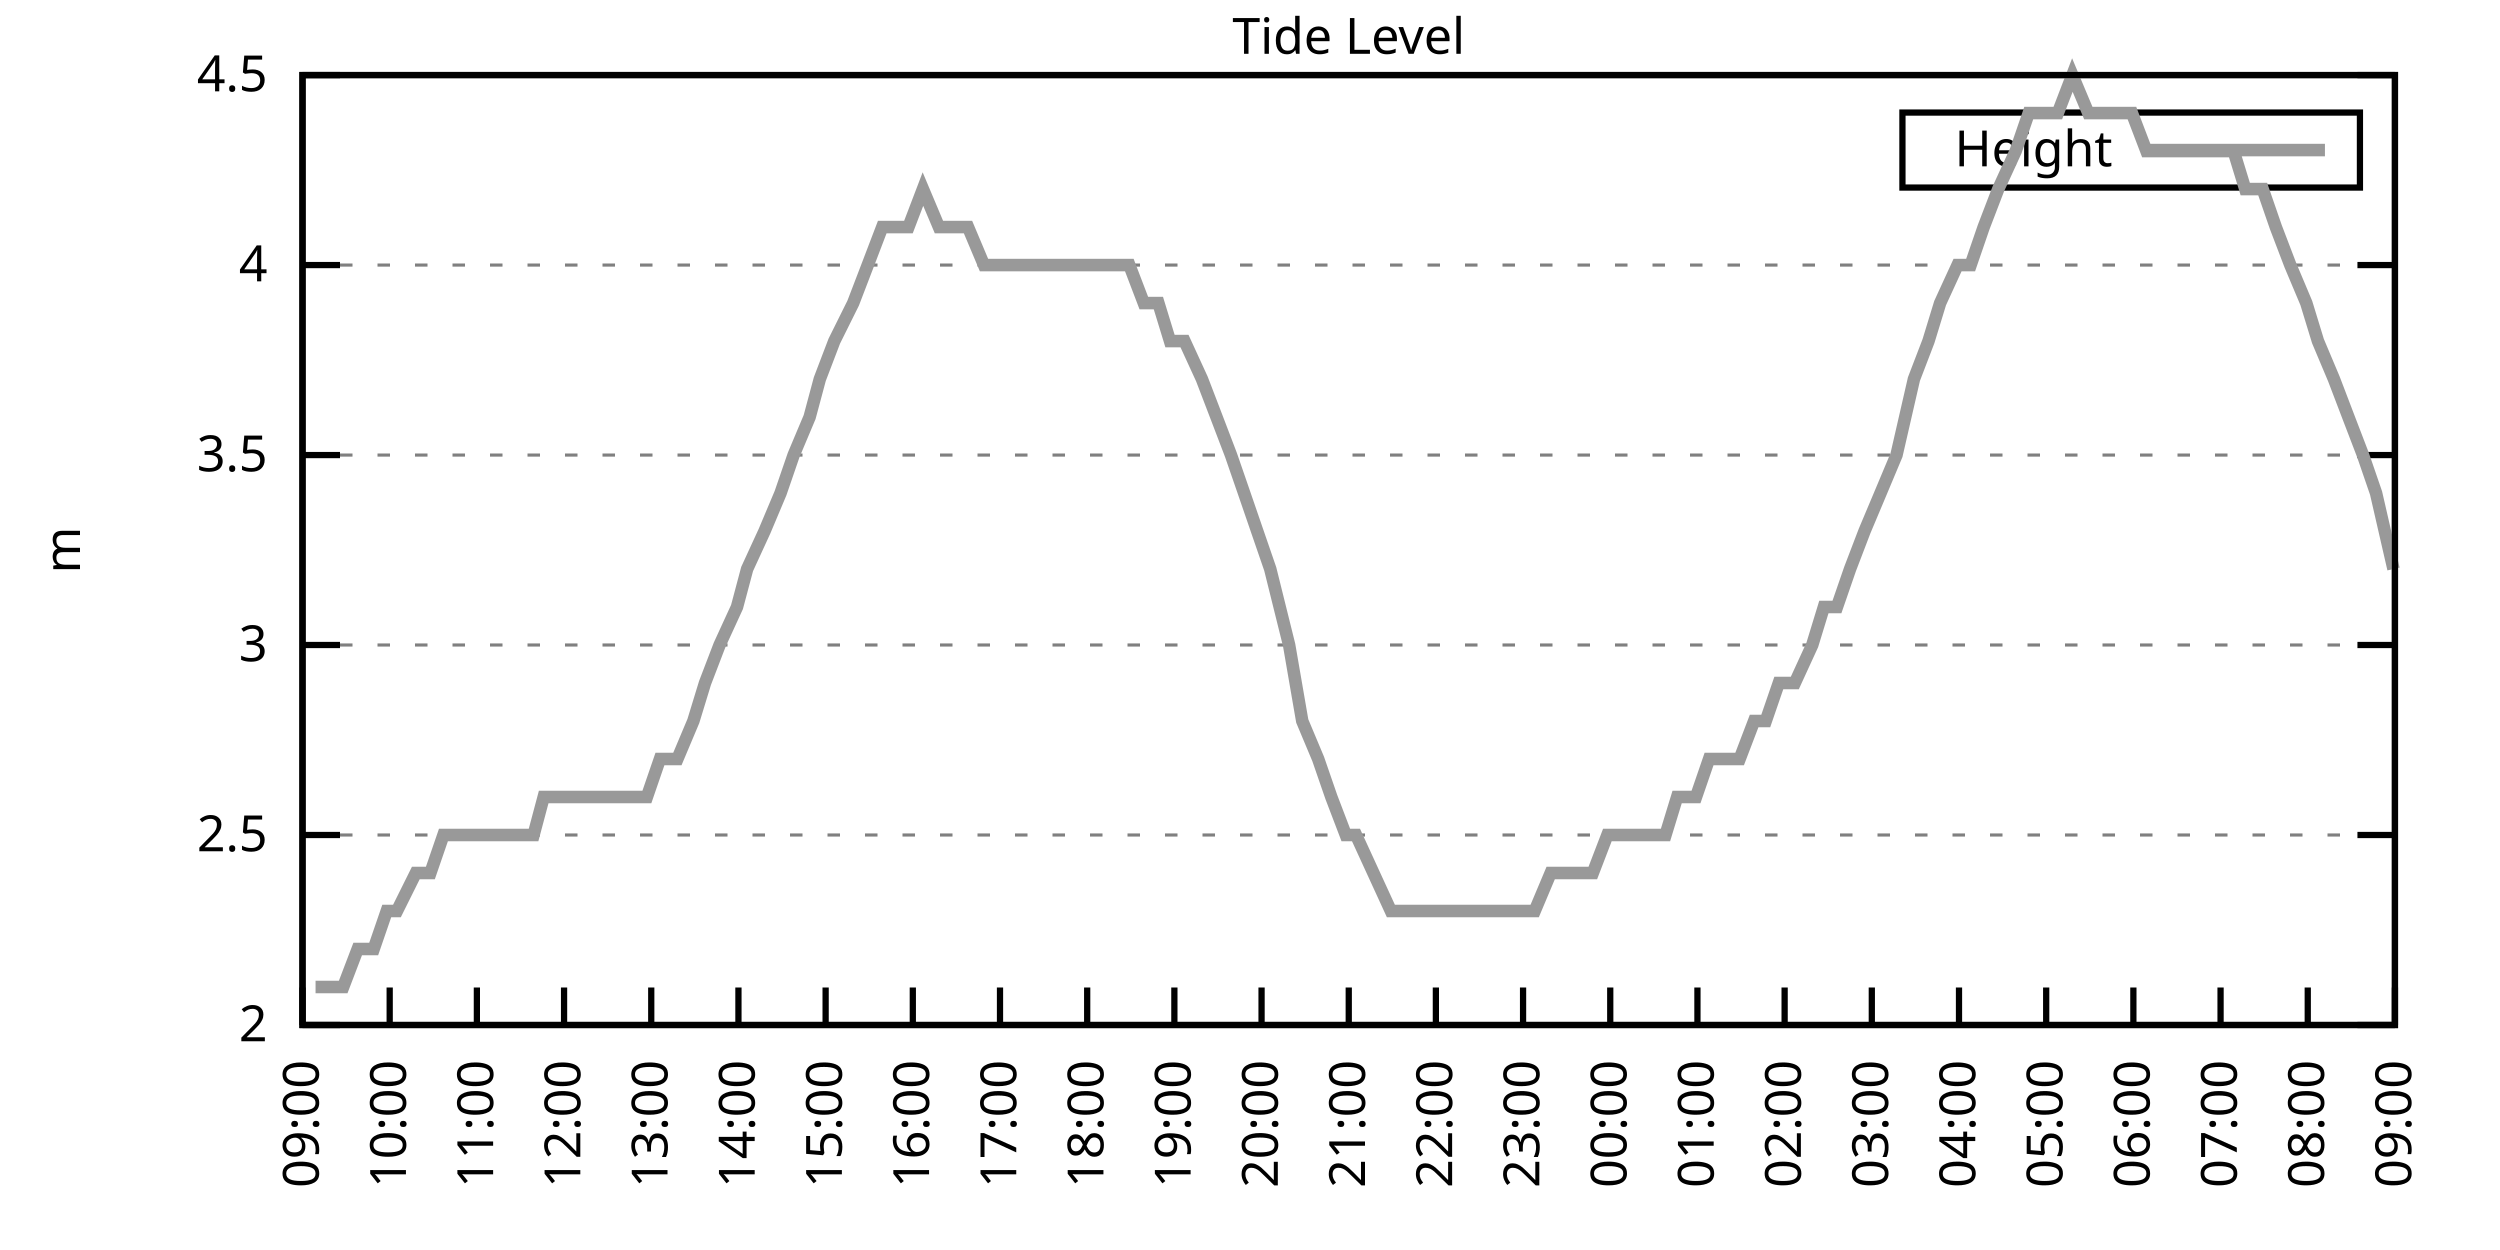
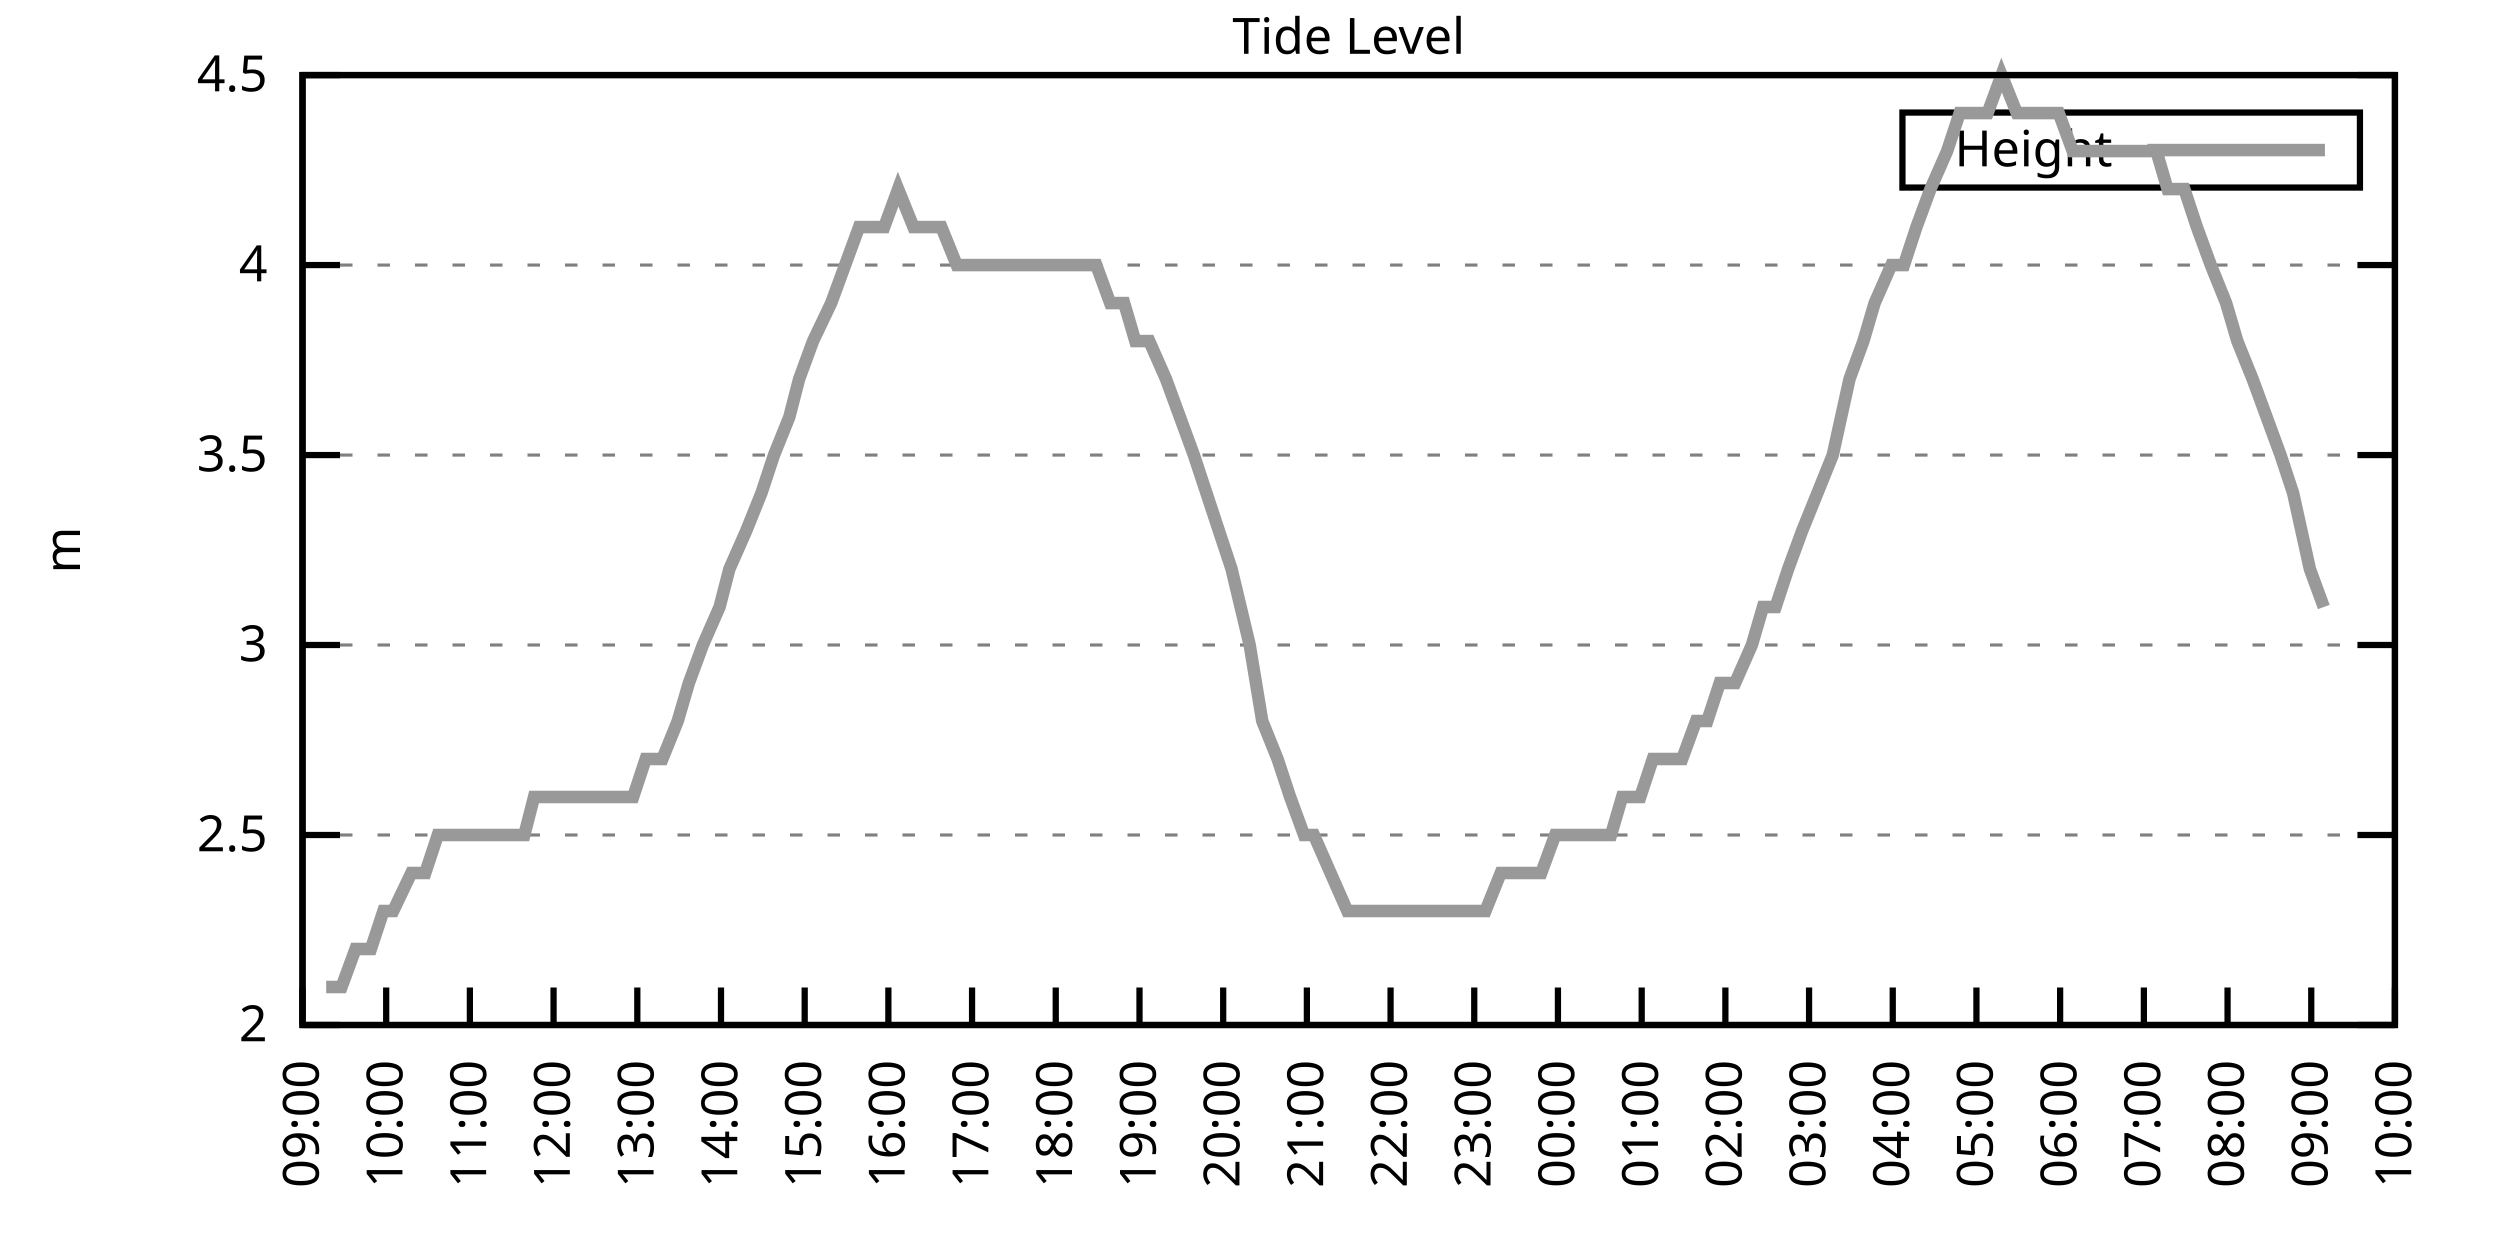
<svg xmlns="http://www.w3.org/2000/svg" xmlns:xlink="http://www.w3.org/1999/xlink" width="400" height="200" viewBox="0 0 400 200">
  <g id="gnuplot_canvas">
    <rect x="0" y="0" width="400" height="200" fill="none" />
    <defs>
      <circle id="gpDot" r="0.5" stroke-width="0.5" stroke="currentColor" />
      <path id="gpPt0" stroke-width="0.333" stroke="currentColor" d="M-1,0 h2 M0,-1 v2" />
      <path id="gpPt1" stroke-width="0.333" stroke="currentColor" d="M-1,-1 L1,1 M1,-1 L-1,1" />
      <path id="gpPt2" stroke-width="0.333" stroke="currentColor" d="M-1,0 L1,0 M0,-1 L0,1 M-1,-1 L1,1 M-1,1 L1,-1" />
      <rect id="gpPt3" stroke-width="0.333" stroke="currentColor" x="-1" y="-1" width="2" height="2" />
      <rect id="gpPt4" stroke-width="0.333" stroke="currentColor" fill="currentColor" x="-1" y="-1" width="2" height="2" />
      <circle id="gpPt5" stroke-width="0.333" stroke="currentColor" cx="0" cy="0" r="1" />
      <use xlink:href="#gpPt5" id="gpPt6" fill="currentColor" stroke="none" />
      <path id="gpPt7" stroke-width="0.333" stroke="currentColor" d="M0,-1.33 L-1.33,0.67 L1.33,0.67 z" />
      <use xlink:href="#gpPt7" id="gpPt8" fill="currentColor" stroke="none" />
      <use xlink:href="#gpPt7" id="gpPt9" stroke="currentColor" transform="rotate(180)" />
      <use xlink:href="#gpPt9" id="gpPt10" fill="currentColor" stroke="none" />
      <use xlink:href="#gpPt3" id="gpPt11" stroke="currentColor" transform="rotate(45)" />
      <use xlink:href="#gpPt11" id="gpPt12" fill="currentColor" stroke="none" />
      <path id="gpPt13" stroke-width="0.333" stroke="currentColor" d="M0,1.330 L1.265,0.411 L0.782,-1.067 L-0.782,-1.076 L-1.265,0.411 z" />
      <use xlink:href="#gpPt13" id="gpPt14" fill="currentColor" stroke="none" />
      <filter id="textbox" filterUnits="objectBoundingBox" x="0" y="0" height="1" width="1">
        <feFlood flood-color="white" flood-opacity="1" result="bgnd" />
        <feComposite in="SourceGraphic" in2="bgnd" operator="atop" />
      </filter>
      <filter id="greybox" filterUnits="objectBoundingBox" x="0" y="0" height="1" width="1">
        <feFlood flood-color="lightgrey" flood-opacity="1" result="grey" />
        <feComposite in="SourceGraphic" in2="grey" operator="atop" />
      </filter>
    </defs>
    <g fill="none" color="white" stroke="currentColor" stroke-width="1.00" stroke-linecap="butt" stroke-linejoin="miter">
</g>
    <g fill="none" color="black" stroke="currentColor" stroke-width="1.00" stroke-linecap="butt" stroke-linejoin="miter">
      <g stroke="none" shape-rendering="crispEdges">
        <polygon fill="rgb(255, 255, 255)" points="48.40,164.00 383.18,164.00 383.18,12.02 48.40,12.02 " />
      </g>
    </g>
    <g fill="none" color="black" stroke="currentColor" stroke-width="1.00" stroke-linecap="butt" stroke-linejoin="miter">
</g>
    <g fill="none" color="black" stroke="black" stroke-width="0.50" stroke-linecap="butt" stroke-linejoin="miter">
</g>
    <g fill="none" color="gray" stroke="currentColor" stroke-width="0.50" stroke-linecap="butt" stroke-linejoin="miter">
      <path stroke="gray" stroke-dasharray="2,4" class="gridline" d="M48.40,164.00 L383.19,164.00  " />
    </g>
    <g fill="none" color="gray" stroke="gray" stroke-width="1.00" stroke-linecap="butt" stroke-linejoin="miter">
</g>
    <g fill="none" color="black" stroke="currentColor" stroke-width="1.00" stroke-linecap="butt" stroke-linejoin="miter">
      <path stroke="black" d="M48.40,164.00 L54.40,164.00 M383.19,164.00 L377.19,164.00  " />
      <g transform="translate(42.80,166.60)" stroke="none" fill="black" font-family="Sans" font-size="8.00" text-anchor="end">
        <text>
          <tspan font-family="Sans"> 2</tspan>
        </text>
      </g>
    </g>
    <g fill="none" color="black" stroke="currentColor" stroke-width="1.00" stroke-linecap="butt" stroke-linejoin="miter">
</g>
    <g fill="none" color="black" stroke="black" stroke-width="0.50" stroke-linecap="butt" stroke-linejoin="miter">
</g>
    <g fill="none" color="gray" stroke="currentColor" stroke-width="0.50" stroke-linecap="butt" stroke-linejoin="miter">
      <path stroke="gray" stroke-dasharray="2,4" class="gridline" d="M48.40,133.60 L383.19,133.60  " />
    </g>
    <g fill="none" color="gray" stroke="gray" stroke-width="1.00" stroke-linecap="butt" stroke-linejoin="miter">
</g>
    <g fill="none" color="black" stroke="currentColor" stroke-width="1.00" stroke-linecap="butt" stroke-linejoin="miter">
      <path stroke="black" d="M48.40,133.60 L54.40,133.60 M383.19,133.60 L377.19,133.60  " />
      <g transform="translate(42.80,136.20)" stroke="none" fill="black" font-family="Sans" font-size="8.00" text-anchor="end">
        <text>
          <tspan font-family="Sans"> 2.5</tspan>
        </text>
      </g>
    </g>
    <g fill="none" color="black" stroke="currentColor" stroke-width="1.00" stroke-linecap="butt" stroke-linejoin="miter">
</g>
    <g fill="none" color="black" stroke="black" stroke-width="0.50" stroke-linecap="butt" stroke-linejoin="miter">
</g>
    <g fill="none" color="gray" stroke="currentColor" stroke-width="0.50" stroke-linecap="butt" stroke-linejoin="miter">
      <path stroke="gray" stroke-dasharray="2,4" class="gridline" d="M48.40,103.20 L383.19,103.20  " />
    </g>
    <g fill="none" color="gray" stroke="gray" stroke-width="1.00" stroke-linecap="butt" stroke-linejoin="miter">
</g>
    <g fill="none" color="black" stroke="currentColor" stroke-width="1.00" stroke-linecap="butt" stroke-linejoin="miter">
      <path stroke="black" d="M48.40,103.20 L54.40,103.20 M383.19,103.20 L377.19,103.20  " />
      <g transform="translate(42.80,105.80)" stroke="none" fill="black" font-family="Sans" font-size="8.00" text-anchor="end">
        <text>
          <tspan font-family="Sans"> 3</tspan>
        </text>
      </g>
    </g>
    <g fill="none" color="black" stroke="currentColor" stroke-width="1.00" stroke-linecap="butt" stroke-linejoin="miter">
</g>
    <g fill="none" color="black" stroke="black" stroke-width="0.50" stroke-linecap="butt" stroke-linejoin="miter">
</g>
    <g fill="none" color="gray" stroke="currentColor" stroke-width="0.50" stroke-linecap="butt" stroke-linejoin="miter">
      <path stroke="gray" stroke-dasharray="2,4" class="gridline" d="M48.40,72.81 L383.19,72.81  " />
    </g>
    <g fill="none" color="gray" stroke="gray" stroke-width="1.00" stroke-linecap="butt" stroke-linejoin="miter">
</g>
    <g fill="none" color="black" stroke="currentColor" stroke-width="1.00" stroke-linecap="butt" stroke-linejoin="miter">
      <path stroke="black" d="M48.40,72.81 L54.40,72.81 M383.19,72.81 L377.19,72.81  " />
      <g transform="translate(42.80,75.41)" stroke="none" fill="black" font-family="Sans" font-size="8.00" text-anchor="end">
        <text>
          <tspan font-family="Sans"> 3.5</tspan>
        </text>
      </g>
    </g>
    <g fill="none" color="black" stroke="currentColor" stroke-width="1.00" stroke-linecap="butt" stroke-linejoin="miter">
</g>
    <g fill="none" color="black" stroke="black" stroke-width="0.50" stroke-linecap="butt" stroke-linejoin="miter">
</g>
    <g fill="none" color="gray" stroke="currentColor" stroke-width="0.50" stroke-linecap="butt" stroke-linejoin="miter">
      <path stroke="gray" stroke-dasharray="2,4" class="gridline" d="M48.40,42.41 L383.19,42.41  " />
    </g>
    <g fill="none" color="gray" stroke="gray" stroke-width="1.00" stroke-linecap="butt" stroke-linejoin="miter">
</g>
    <g fill="none" color="black" stroke="currentColor" stroke-width="1.00" stroke-linecap="butt" stroke-linejoin="miter">
      <path stroke="black" d="M48.40,42.41 L54.40,42.41 M383.19,42.41 L377.19,42.41  " />
      <g transform="translate(42.80,45.01)" stroke="none" fill="black" font-family="Sans" font-size="8.00" text-anchor="end">
        <text>
          <tspan font-family="Sans"> 4</tspan>
        </text>
      </g>
    </g>
    <g fill="none" color="black" stroke="currentColor" stroke-width="1.00" stroke-linecap="butt" stroke-linejoin="miter">
</g>
    <g fill="none" color="black" stroke="black" stroke-width="0.50" stroke-linecap="butt" stroke-linejoin="miter">
</g>
    <g fill="none" color="gray" stroke="currentColor" stroke-width="0.50" stroke-linecap="butt" stroke-linejoin="miter">
      <path stroke="gray" stroke-dasharray="2,4" class="gridline" d="M48.40,12.01 L383.19,12.01  " />
    </g>
    <g fill="none" color="gray" stroke="gray" stroke-width="1.00" stroke-linecap="butt" stroke-linejoin="miter">
</g>
    <g fill="none" color="black" stroke="currentColor" stroke-width="1.00" stroke-linecap="butt" stroke-linejoin="miter">
      <path stroke="black" d="M48.40,12.01 L54.40,12.01 M383.19,12.01 L377.19,12.01  " />
      <g transform="translate(42.80,14.61)" stroke="none" fill="black" font-family="Sans" font-size="8.00" text-anchor="end">
        <text>
          <tspan font-family="Sans"> 4.5</tspan>
        </text>
      </g>
    </g>
    <g fill="none" color="black" stroke="currentColor" stroke-width="1.00" stroke-linecap="butt" stroke-linejoin="miter">
      <path stroke="black" d="M48.40,164.00 L48.40,158.00  " />
      <g transform="translate(51.00,169.60) rotate(270.00)" stroke="none" fill="black" font-family="Sans" font-size="8.00" text-anchor="end">
        <text>
          <tspan font-family="Sans">09:00</tspan>
        </text>
      </g>
    </g>
    <g fill="none" color="black" stroke="currentColor" stroke-width="1.00" stroke-linecap="butt" stroke-linejoin="miter">
-       <path stroke="black" d="M62.35,164.00 L62.35,158.00  " />
-       <g transform="translate(64.95,169.60) rotate(270.00)" stroke="none" fill="black" font-family="Sans" font-size="8.00" text-anchor="end">
+       <path stroke="black" d="M61.79,164.00 L61.79,158.00  " />
+       <g transform="translate(64.39,169.60) rotate(270.00)" stroke="none" fill="black" font-family="Sans" font-size="8.00" text-anchor="end">
        <text>
          <tspan font-family="Sans">10:00</tspan>
        </text>
      </g>
    </g>
    <g fill="none" color="black" stroke="currentColor" stroke-width="1.00" stroke-linecap="butt" stroke-linejoin="miter">
-       <path stroke="black" d="M76.30,164.00 L76.30,158.00  " />
-       <g transform="translate(78.90,169.60) rotate(270.00)" stroke="none" fill="black" font-family="Sans" font-size="8.00" text-anchor="end">
+       <path stroke="black" d="M75.18,164.00 L75.18,158.00  " />
+       <g transform="translate(77.78,169.60) rotate(270.00)" stroke="none" fill="black" font-family="Sans" font-size="8.00" text-anchor="end">
        <text>
          <tspan font-family="Sans">11:00</tspan>
        </text>
      </g>
    </g>
    <g fill="none" color="black" stroke="currentColor" stroke-width="1.00" stroke-linecap="butt" stroke-linejoin="miter">
-       <path stroke="black" d="M90.25,164.00 L90.25,158.00  " />
-       <g transform="translate(92.85,169.60) rotate(270.00)" stroke="none" fill="black" font-family="Sans" font-size="8.00" text-anchor="end">
+       <path stroke="black" d="M88.57,164.00 L88.57,158.00  " />
+       <g transform="translate(91.17,169.60) rotate(270.00)" stroke="none" fill="black" font-family="Sans" font-size="8.00" text-anchor="end">
        <text>
          <tspan font-family="Sans">12:00</tspan>
        </text>
      </g>
    </g>
    <g fill="none" color="black" stroke="currentColor" stroke-width="1.00" stroke-linecap="butt" stroke-linejoin="miter">
-       <path stroke="black" d="M104.20,164.00 L104.20,158.00  " />
-       <g transform="translate(106.80,169.60) rotate(270.00)" stroke="none" fill="black" font-family="Sans" font-size="8.00" text-anchor="end">
+       <path stroke="black" d="M101.97,164.00 L101.97,158.00  " />
+       <g transform="translate(104.57,169.60) rotate(270.00)" stroke="none" fill="black" font-family="Sans" font-size="8.00" text-anchor="end">
        <text>
          <tspan font-family="Sans">13:00</tspan>
        </text>
      </g>
    </g>
    <g fill="none" color="black" stroke="currentColor" stroke-width="1.00" stroke-linecap="butt" stroke-linejoin="miter">
-       <path stroke="black" d="M118.15,164.00 L118.15,158.00  " />
-       <g transform="translate(120.75,169.60) rotate(270.00)" stroke="none" fill="black" font-family="Sans" font-size="8.00" text-anchor="end">
+       <path stroke="black" d="M115.36,164.00 L115.36,158.00  " />
+       <g transform="translate(117.96,169.60) rotate(270.00)" stroke="none" fill="black" font-family="Sans" font-size="8.00" text-anchor="end">
        <text>
          <tspan font-family="Sans">14:00</tspan>
        </text>
      </g>
    </g>
    <g fill="none" color="black" stroke="currentColor" stroke-width="1.00" stroke-linecap="butt" stroke-linejoin="miter">
-       <path stroke="black" d="M132.10,164.00 L132.10,158.00  " />
-       <g transform="translate(134.70,169.60) rotate(270.00)" stroke="none" fill="black" font-family="Sans" font-size="8.00" text-anchor="end">
+       <path stroke="black" d="M128.75,164.00 L128.75,158.00  " />
+       <g transform="translate(131.35,169.60) rotate(270.00)" stroke="none" fill="black" font-family="Sans" font-size="8.00" text-anchor="end">
        <text>
          <tspan font-family="Sans">15:00</tspan>
        </text>
      </g>
    </g>
    <g fill="none" color="black" stroke="currentColor" stroke-width="1.00" stroke-linecap="butt" stroke-linejoin="miter">
-       <path stroke="black" d="M146.05,164.00 L146.05,158.00  " />
-       <g transform="translate(148.65,169.60) rotate(270.00)" stroke="none" fill="black" font-family="Sans" font-size="8.00" text-anchor="end">
+       <path stroke="black" d="M142.14,164.00 L142.14,158.00  " />
+       <g transform="translate(144.74,169.60) rotate(270.00)" stroke="none" fill="black" font-family="Sans" font-size="8.00" text-anchor="end">
        <text>
          <tspan font-family="Sans">16:00</tspan>
        </text>
      </g>
    </g>
    <g fill="none" color="black" stroke="currentColor" stroke-width="1.00" stroke-linecap="butt" stroke-linejoin="miter">
-       <path stroke="black" d="M160.00,164.00 L160.00,158.00  " />
-       <g transform="translate(162.60,169.60) rotate(270.00)" stroke="none" fill="black" font-family="Sans" font-size="8.00" text-anchor="end">
+       <path stroke="black" d="M155.53,164.00 L155.53,158.00  " />
+       <g transform="translate(158.13,169.60) rotate(270.00)" stroke="none" fill="black" font-family="Sans" font-size="8.00" text-anchor="end">
        <text>
          <tspan font-family="Sans">17:00</tspan>
        </text>
      </g>
    </g>
    <g fill="none" color="black" stroke="currentColor" stroke-width="1.00" stroke-linecap="butt" stroke-linejoin="miter">
-       <path stroke="black" d="M173.95,164.00 L173.95,158.00  " />
-       <g transform="translate(176.55,169.60) rotate(270.00)" stroke="none" fill="black" font-family="Sans" font-size="8.00" text-anchor="end">
+       <path stroke="black" d="M168.92,164.00 L168.92,158.00  " />
+       <g transform="translate(171.52,169.60) rotate(270.00)" stroke="none" fill="black" font-family="Sans" font-size="8.00" text-anchor="end">
        <text>
          <tspan font-family="Sans">18:00</tspan>
        </text>
      </g>
    </g>
    <g fill="none" color="black" stroke="currentColor" stroke-width="1.00" stroke-linecap="butt" stroke-linejoin="miter">
-       <path stroke="black" d="M187.90,164.00 L187.90,158.00  " />
-       <g transform="translate(190.50,169.60) rotate(270.00)" stroke="none" fill="black" font-family="Sans" font-size="8.00" text-anchor="end">
+       <path stroke="black" d="M182.32,164.00 L182.32,158.00  " />
+       <g transform="translate(184.92,169.60) rotate(270.00)" stroke="none" fill="black" font-family="Sans" font-size="8.00" text-anchor="end">
        <text>
          <tspan font-family="Sans">19:00</tspan>
        </text>
      </g>
    </g>
    <g fill="none" color="black" stroke="currentColor" stroke-width="1.00" stroke-linecap="butt" stroke-linejoin="miter">
-       <path stroke="black" d="M201.85,164.00 L201.85,158.00  " />
-       <g transform="translate(204.45,169.60) rotate(270.00)" stroke="none" fill="black" font-family="Sans" font-size="8.00" text-anchor="end">
+       <path stroke="black" d="M195.71,164.00 L195.71,158.00  " />
+       <g transform="translate(198.31,169.60) rotate(270.00)" stroke="none" fill="black" font-family="Sans" font-size="8.00" text-anchor="end">
        <text>
          <tspan font-family="Sans">20:00</tspan>
        </text>
      </g>
    </g>
    <g fill="none" color="black" stroke="currentColor" stroke-width="1.00" stroke-linecap="butt" stroke-linejoin="miter">
-       <path stroke="black" d="M215.80,164.00 L215.80,158.00  " />
-       <g transform="translate(218.40,169.60) rotate(270.00)" stroke="none" fill="black" font-family="Sans" font-size="8.00" text-anchor="end">
+       <path stroke="black" d="M209.10,164.00 L209.10,158.00  " />
+       <g transform="translate(211.70,169.60) rotate(270.00)" stroke="none" fill="black" font-family="Sans" font-size="8.00" text-anchor="end">
        <text>
          <tspan font-family="Sans">21:00</tspan>
        </text>
      </g>
    </g>
    <g fill="none" color="black" stroke="currentColor" stroke-width="1.00" stroke-linecap="butt" stroke-linejoin="miter">
-       <path stroke="black" d="M229.74,164.00 L229.74,158.00  " />
-       <g transform="translate(232.34,169.60) rotate(270.00)" stroke="none" fill="black" font-family="Sans" font-size="8.00" text-anchor="end">
+       <path stroke="black" d="M222.49,164.00 L222.49,158.00  " />
+       <g transform="translate(225.09,169.60) rotate(270.00)" stroke="none" fill="black" font-family="Sans" font-size="8.00" text-anchor="end">
        <text>
          <tspan font-family="Sans">22:00</tspan>
        </text>
      </g>
    </g>
    <g fill="none" color="black" stroke="currentColor" stroke-width="1.00" stroke-linecap="butt" stroke-linejoin="miter">
-       <path stroke="black" d="M243.69,164.00 L243.69,158.00  " />
-       <g transform="translate(246.29,169.60) rotate(270.00)" stroke="none" fill="black" font-family="Sans" font-size="8.00" text-anchor="end">
+       <path stroke="black" d="M235.88,164.00 L235.88,158.00  " />
+       <g transform="translate(238.48,169.60) rotate(270.00)" stroke="none" fill="black" font-family="Sans" font-size="8.00" text-anchor="end">
        <text>
          <tspan font-family="Sans">23:00</tspan>
        </text>
      </g>
    </g>
    <g fill="none" color="black" stroke="currentColor" stroke-width="1.00" stroke-linecap="butt" stroke-linejoin="miter">
-       <path stroke="black" d="M257.64,164.00 L257.64,158.00  " />
-       <g transform="translate(260.24,169.60) rotate(270.00)" stroke="none" fill="black" font-family="Sans" font-size="8.00" text-anchor="end">
+       <path stroke="black" d="M249.27,164.00 L249.27,158.00  " />
+       <g transform="translate(251.87,169.60) rotate(270.00)" stroke="none" fill="black" font-family="Sans" font-size="8.00" text-anchor="end">
        <text>
          <tspan font-family="Sans">00:00</tspan>
        </text>
      </g>
    </g>
    <g fill="none" color="black" stroke="currentColor" stroke-width="1.00" stroke-linecap="butt" stroke-linejoin="miter">
-       <path stroke="black" d="M271.59,164.00 L271.59,158.00  " />
-       <g transform="translate(274.19,169.60) rotate(270.00)" stroke="none" fill="black" font-family="Sans" font-size="8.00" text-anchor="end">
+       <path stroke="black" d="M262.67,164.00 L262.67,158.00  " />
+       <g transform="translate(265.27,169.60) rotate(270.00)" stroke="none" fill="black" font-family="Sans" font-size="8.00" text-anchor="end">
        <text>
          <tspan font-family="Sans">01:00</tspan>
        </text>
      </g>
    </g>
    <g fill="none" color="black" stroke="currentColor" stroke-width="1.00" stroke-linecap="butt" stroke-linejoin="miter">
-       <path stroke="black" d="M285.54,164.00 L285.54,158.00  " />
-       <g transform="translate(288.14,169.60) rotate(270.00)" stroke="none" fill="black" font-family="Sans" font-size="8.00" text-anchor="end">
+       <path stroke="black" d="M276.06,164.00 L276.06,158.00  " />
+       <g transform="translate(278.66,169.60) rotate(270.00)" stroke="none" fill="black" font-family="Sans" font-size="8.00" text-anchor="end">
        <text>
          <tspan font-family="Sans">02:00</tspan>
        </text>
      </g>
    </g>
    <g fill="none" color="black" stroke="currentColor" stroke-width="1.00" stroke-linecap="butt" stroke-linejoin="miter">
-       <path stroke="black" d="M299.49,164.00 L299.49,158.00  " />
-       <g transform="translate(302.09,169.60) rotate(270.00)" stroke="none" fill="black" font-family="Sans" font-size="8.00" text-anchor="end">
+       <path stroke="black" d="M289.45,164.00 L289.45,158.00  " />
+       <g transform="translate(292.05,169.60) rotate(270.00)" stroke="none" fill="black" font-family="Sans" font-size="8.00" text-anchor="end">
        <text>
          <tspan font-family="Sans">03:00</tspan>
        </text>
      </g>
    </g>
    <g fill="none" color="black" stroke="currentColor" stroke-width="1.00" stroke-linecap="butt" stroke-linejoin="miter">
-       <path stroke="black" d="M313.44,164.00 L313.44,158.00  " />
-       <g transform="translate(316.04,169.60) rotate(270.00)" stroke="none" fill="black" font-family="Sans" font-size="8.00" text-anchor="end">
+       <path stroke="black" d="M302.84,164.00 L302.84,158.00  " />
+       <g transform="translate(305.44,169.60) rotate(270.00)" stroke="none" fill="black" font-family="Sans" font-size="8.00" text-anchor="end">
        <text>
          <tspan font-family="Sans">04:00</tspan>
        </text>
      </g>
    </g>
    <g fill="none" color="black" stroke="currentColor" stroke-width="1.00" stroke-linecap="butt" stroke-linejoin="miter">
-       <path stroke="black" d="M327.39,164.00 L327.39,158.00  " />
-       <g transform="translate(329.99,169.60) rotate(270.00)" stroke="none" fill="black" font-family="Sans" font-size="8.00" text-anchor="end">
+       <path stroke="black" d="M316.23,164.00 L316.23,158.00  " />
+       <g transform="translate(318.83,169.60) rotate(270.00)" stroke="none" fill="black" font-family="Sans" font-size="8.00" text-anchor="end">
        <text>
          <tspan font-family="Sans">05:00</tspan>
        </text>
      </g>
    </g>
    <g fill="none" color="black" stroke="currentColor" stroke-width="1.00" stroke-linecap="butt" stroke-linejoin="miter">
-       <path stroke="black" d="M341.34,164.00 L341.34,158.00  " />
-       <g transform="translate(343.94,169.60) rotate(270.00)" stroke="none" fill="black" font-family="Sans" font-size="8.00" text-anchor="end">
+       <path stroke="black" d="M329.62,164.00 L329.62,158.00  " />
+       <g transform="translate(332.22,169.60) rotate(270.00)" stroke="none" fill="black" font-family="Sans" font-size="8.00" text-anchor="end">
        <text>
          <tspan font-family="Sans">06:00</tspan>
        </text>
      </g>
    </g>
    <g fill="none" color="black" stroke="currentColor" stroke-width="1.00" stroke-linecap="butt" stroke-linejoin="miter">
-       <path stroke="black" d="M355.29,164.00 L355.29,158.00  " />
-       <g transform="translate(357.89,169.60) rotate(270.00)" stroke="none" fill="black" font-family="Sans" font-size="8.00" text-anchor="end">
+       <path stroke="black" d="M343.02,164.00 L343.02,158.00  " />
+       <g transform="translate(345.62,169.60) rotate(270.00)" stroke="none" fill="black" font-family="Sans" font-size="8.00" text-anchor="end">
        <text>
          <tspan font-family="Sans">07:00</tspan>
        </text>
      </g>
    </g>
    <g fill="none" color="black" stroke="currentColor" stroke-width="1.00" stroke-linecap="butt" stroke-linejoin="miter">
-       <path stroke="black" d="M369.24,164.00 L369.24,158.00  " />
-       <g transform="translate(371.84,169.60) rotate(270.00)" stroke="none" fill="black" font-family="Sans" font-size="8.00" text-anchor="end">
+       <path stroke="black" d="M356.41,164.00 L356.41,158.00  " />
+       <g transform="translate(359.01,169.60) rotate(270.00)" stroke="none" fill="black" font-family="Sans" font-size="8.00" text-anchor="end">
        <text>
          <tspan font-family="Sans">08:00</tspan>
+         </text>
+       </g>
+     </g>
+     <g fill="none" color="black" stroke="currentColor" stroke-width="1.00" stroke-linecap="butt" stroke-linejoin="miter">
+       <path stroke="black" d="M369.80,164.00 L369.80,158.00  " />
+       <g transform="translate(372.40,169.60) rotate(270.00)" stroke="none" fill="black" font-family="Sans" font-size="8.00" text-anchor="end">
+         <text>
+           <tspan font-family="Sans">09:00</tspan>
        </text>
      </g>
    </g>
    <g fill="none" color="black" stroke="currentColor" stroke-width="1.00" stroke-linecap="butt" stroke-linejoin="miter">
      <path stroke="black" d="M383.19,164.00 L383.19,158.00  " />
      <g transform="translate(385.79,169.60) rotate(270.00)" stroke="none" fill="black" font-family="Sans" font-size="8.00" text-anchor="end">
        <text>
-           <tspan font-family="Sans">09:00</tspan>
+           <tspan font-family="Sans">10:00</tspan>
        </text>
      </g>
    </g>
    <g fill="none" color="black" stroke="currentColor" stroke-width="1.00" stroke-linecap="butt" stroke-linejoin="miter">
</g>
    <g fill="none" color="black" stroke="currentColor" stroke-width="1.00" stroke-linecap="butt" stroke-linejoin="miter">
      <path stroke="black" d="M48.40,12.01 L48.40,164.00 L383.19,164.00 L383.19,12.01 L48.40,12.01 Z  " />
    </g>
    <g fill="none" color="black" stroke="currentColor" stroke-width="1.00" stroke-linecap="butt" stroke-linejoin="miter">
</g>
    <g fill="none" color="black" stroke="currentColor" stroke-width="1.00" stroke-linecap="butt" stroke-linejoin="miter">
      <path stroke="black" d="M304.39,30.01 L304.39,18.01 L377.59,18.01 L377.59,30.01 L304.39,30.01 Z  " />
    </g>
    <g id="Tide_level_plot_1">
      <g fill="none" color="white" stroke="black" stroke-width="2.00" stroke-linecap="butt" stroke-linejoin="miter">
</g>
      <g fill="none" color="black" stroke="currentColor" stroke-width="2.00" stroke-linecap="butt" stroke-linejoin="miter">
        <g transform="translate(337.99,26.61)" stroke="none" fill="black" font-family="Sans" font-size="8.00" text-anchor="end">
          <text>
            <tspan font-family="Sans">Height</tspan>
          </text>
        </g>
      </g>
      <g fill="none" color="black" stroke="currentColor" stroke-width="2.00" stroke-linecap="butt" stroke-linejoin="miter">
-         <path stroke="rgb(153, 153, 153)" d="M343.59,24.01 L371.99,24.01 M50.49,157.92 L52.35,157.92 L54.91,157.92 L57.23,151.84 L59.79,151.84 L61.88,145.76   L63.51,145.76 L66.53,139.68 L68.86,139.68 L70.95,133.60 L73.04,133.60 L75.37,133.60 L77.93,133.60 L80.72,133.60   L83.04,133.60 L85.37,133.60 L86.99,127.52 L90.02,127.52 L91.64,127.52 L94.20,127.52 L96.76,127.52 L98.85,127.52   L101.41,127.52 L103.50,127.52 L105.59,121.44 L108.38,121.44 L110.94,115.36 L112.80,109.28 L115.13,103.20 L117.92,97.12   L119.54,91.04 L122.33,84.97 L124.89,78.89 L126.98,72.81 L129.54,66.73 L131.17,60.65 L133.49,54.57 L136.51,48.49   L138.84,42.41 L141.16,36.33 L143.26,36.33 L145.35,36.33 L147.67,30.25 L150.23,36.33 L152.56,36.33 L154.88,36.33   L157.44,42.41 L159.76,42.41 L161.39,42.41 L164.41,42.41 L166.27,42.41 L169.06,42.41 L171.39,42.41 L173.71,42.41   L175.34,42.41 L178.13,42.41 L180.69,42.41 L183.01,48.49 L185.34,48.49 L187.20,54.57 L189.52,54.57 L192.31,60.65   L194.64,66.73 L196.96,72.81 L199.06,78.89 L201.15,84.97 L203.24,91.04 L206.26,103.20 L208.36,115.36 L210.91,121.44   L213.01,127.52 L215.33,133.60 L216.96,133.60 L219.75,139.68 L222.54,145.76 L224.63,145.76 L226.72,145.76 L229.28,145.76   L231.14,145.76 L233.93,145.76 L236.25,145.76 L238.81,145.76 L241.14,145.76 L243.23,145.76 L245.55,145.76 L248.11,139.68   L250.44,139.68 L252.53,139.68 L254.85,139.68 L257.18,133.60 L259.50,133.60 L261.36,133.60 L263.46,133.60 L266.48,133.60   L268.34,127.52 L271.36,127.52 L273.45,121.44 L275.31,121.44 L278.34,121.44 L280.66,115.36 L282.52,115.36 L284.61,109.28   L287.17,109.28 L289.96,103.20 L291.82,97.12 L293.91,97.12 L296.01,91.04 L298.33,84.97 L300.89,78.89 L303.44,72.81   L306.23,60.65 L308.56,54.57 L310.42,48.49 L313.21,42.41 L315.30,42.41 L317.39,36.33 L319.72,30.25 L322.51,24.17   L324.60,18.09 L326.93,18.09 L329.25,18.09 L331.58,12.01 L334.13,18.09 L336.23,18.09 L338.32,18.09 L341.11,18.09   L343.43,24.17 L345.53,24.17 L347.85,24.17 L350.18,24.17 L352.50,24.17 L355.06,24.17 L357.38,24.17 L359.24,30.25   L362.03,30.25 L364.13,36.33 L366.45,42.41 L369.01,48.49 L370.87,54.57 L373.43,60.65 L375.75,66.73 L378.08,72.81   L380.17,78.89 L382.96,91.04  " />
+         <path stroke="rgb(153, 153, 153)" d="M343.59,24.01 L371.99,24.01 M52.19,157.92 L54.65,157.92 L56.88,151.84 L59.34,151.84 L61.35,145.76 L62.91,145.76   L65.81,139.68 L68.04,139.68 L70.05,133.60 L72.06,133.60 L74.29,133.60 L76.75,133.60 L79.42,133.60 L81.66,133.60   L83.89,133.60 L85.45,127.52 L88.35,127.52 L89.91,127.52 L92.37,127.52 L94.82,127.52 L96.83,127.52 L99.29,127.52   L101.30,127.52 L103.31,121.44 L105.98,121.44 L108.44,115.36 L110.22,109.28 L112.46,103.20 L115.13,97.12 L116.70,91.04   L119.38,84.97 L121.83,78.89 L123.84,72.81 L126.29,66.73 L127.86,60.65 L130.09,54.57 L132.99,48.49 L135.22,42.41   L137.45,36.33 L139.46,36.33 L141.47,36.33 L143.70,30.25 L146.16,36.33 L148.39,36.33 L150.62,36.33 L153.08,42.41   L155.31,42.41 L156.87,42.41 L159.77,42.41 L161.56,42.41 L164.24,42.41 L166.47,42.41 L168.70,42.41 L170.26,42.41   L172.94,42.41 L175.40,42.41 L177.63,48.49 L179.86,48.49 L181.65,54.57 L183.88,54.57 L186.56,60.65 L188.79,66.73   L191.02,72.81 L193.03,78.89 L195.04,84.97 L197.05,91.04 L199.95,103.20 L201.96,115.36 L204.41,121.44 L206.42,127.52   L208.65,133.60 L210.22,133.60 L212.89,139.68 L215.57,145.76 L217.58,145.76 L219.59,145.76 L222.04,145.76 L223.83,145.76   L226.51,145.76 L228.74,145.76 L231.20,145.76 L233.43,145.76 L235.44,145.76 L237.67,145.76 L240.12,139.68 L242.36,139.68   L244.36,139.68 L246.60,139.68 L248.83,133.60 L251.06,133.60 L252.85,133.60 L254.85,133.60 L257.76,133.60 L259.54,127.52   L262.44,127.52 L264.45,121.44 L266.24,121.44 L269.14,121.44 L271.37,115.36 L273.16,115.36 L275.16,109.28 L277.62,109.28   L280.30,103.20 L282.08,97.12 L284.09,97.12 L286.10,91.04 L288.33,84.97 L290.79,78.89 L293.24,72.81 L295.92,60.65   L298.15,54.57 L299.94,48.49 L302.62,42.41 L304.63,42.41 L306.63,36.33 L308.87,30.25 L311.54,24.17 L313.55,18.09   L315.79,18.09 L318.02,18.09 L320.25,12.01 L322.70,18.09 L324.71,18.09 L326.72,18.09 L329.40,18.09 L331.63,24.17   L333.64,24.17 L335.87,24.17 L338.10,24.17 L340.34,24.17 L342.79,24.17 L345.02,24.17 L346.81,30.25 L349.49,30.25   L351.50,36.33 L353.73,42.41 L356.18,48.49 L357.97,54.57 L360.42,60.65 L362.66,66.73 L364.89,72.81 L366.90,78.89   L369.58,91.04 L371.81,97.12  " />
      </g>
    </g>
    <g fill="none" color="black" stroke="currentColor" stroke-width="2.00" stroke-linecap="butt" stroke-linejoin="miter">
</g>
    <g fill="none" color="black" stroke="black" stroke-width="1.00" stroke-linecap="butt" stroke-linejoin="miter">
</g>
    <g fill="none" color="black" stroke="currentColor" stroke-width="1.00" stroke-linecap="butt" stroke-linejoin="miter">
      <path stroke="black" d="M48.40,12.01 L48.40,164.00 L383.19,164.00 L383.19,12.01 L48.40,12.01 Z  " />
      <g transform="translate(12.80,88.01) rotate(270.00)" stroke="none" fill="black" font-family="Sans" font-size="8.00" text-anchor="middle">
        <text>
          <tspan font-family="Sans">m</tspan>
        </text>
      </g>
    </g>
    <g fill="none" color="black" stroke="currentColor" stroke-width="1.00" stroke-linecap="butt" stroke-linejoin="miter">
</g>
    <g fill="none" color="black" stroke="currentColor" stroke-width="1.00" stroke-linecap="butt" stroke-linejoin="miter">
      <g transform="translate(215.79,8.61)" stroke="none" fill="black" font-family="Sans" font-size="8.00" text-anchor="middle">
        <text>
          <tspan font-family="Sans">Tide Level</tspan>
        </text>
      </g>
    </g>
    <g fill="none" color="black" stroke="currentColor" stroke-width="1.00" stroke-linecap="butt" stroke-linejoin="miter">
</g>
  </g>
</svg>
